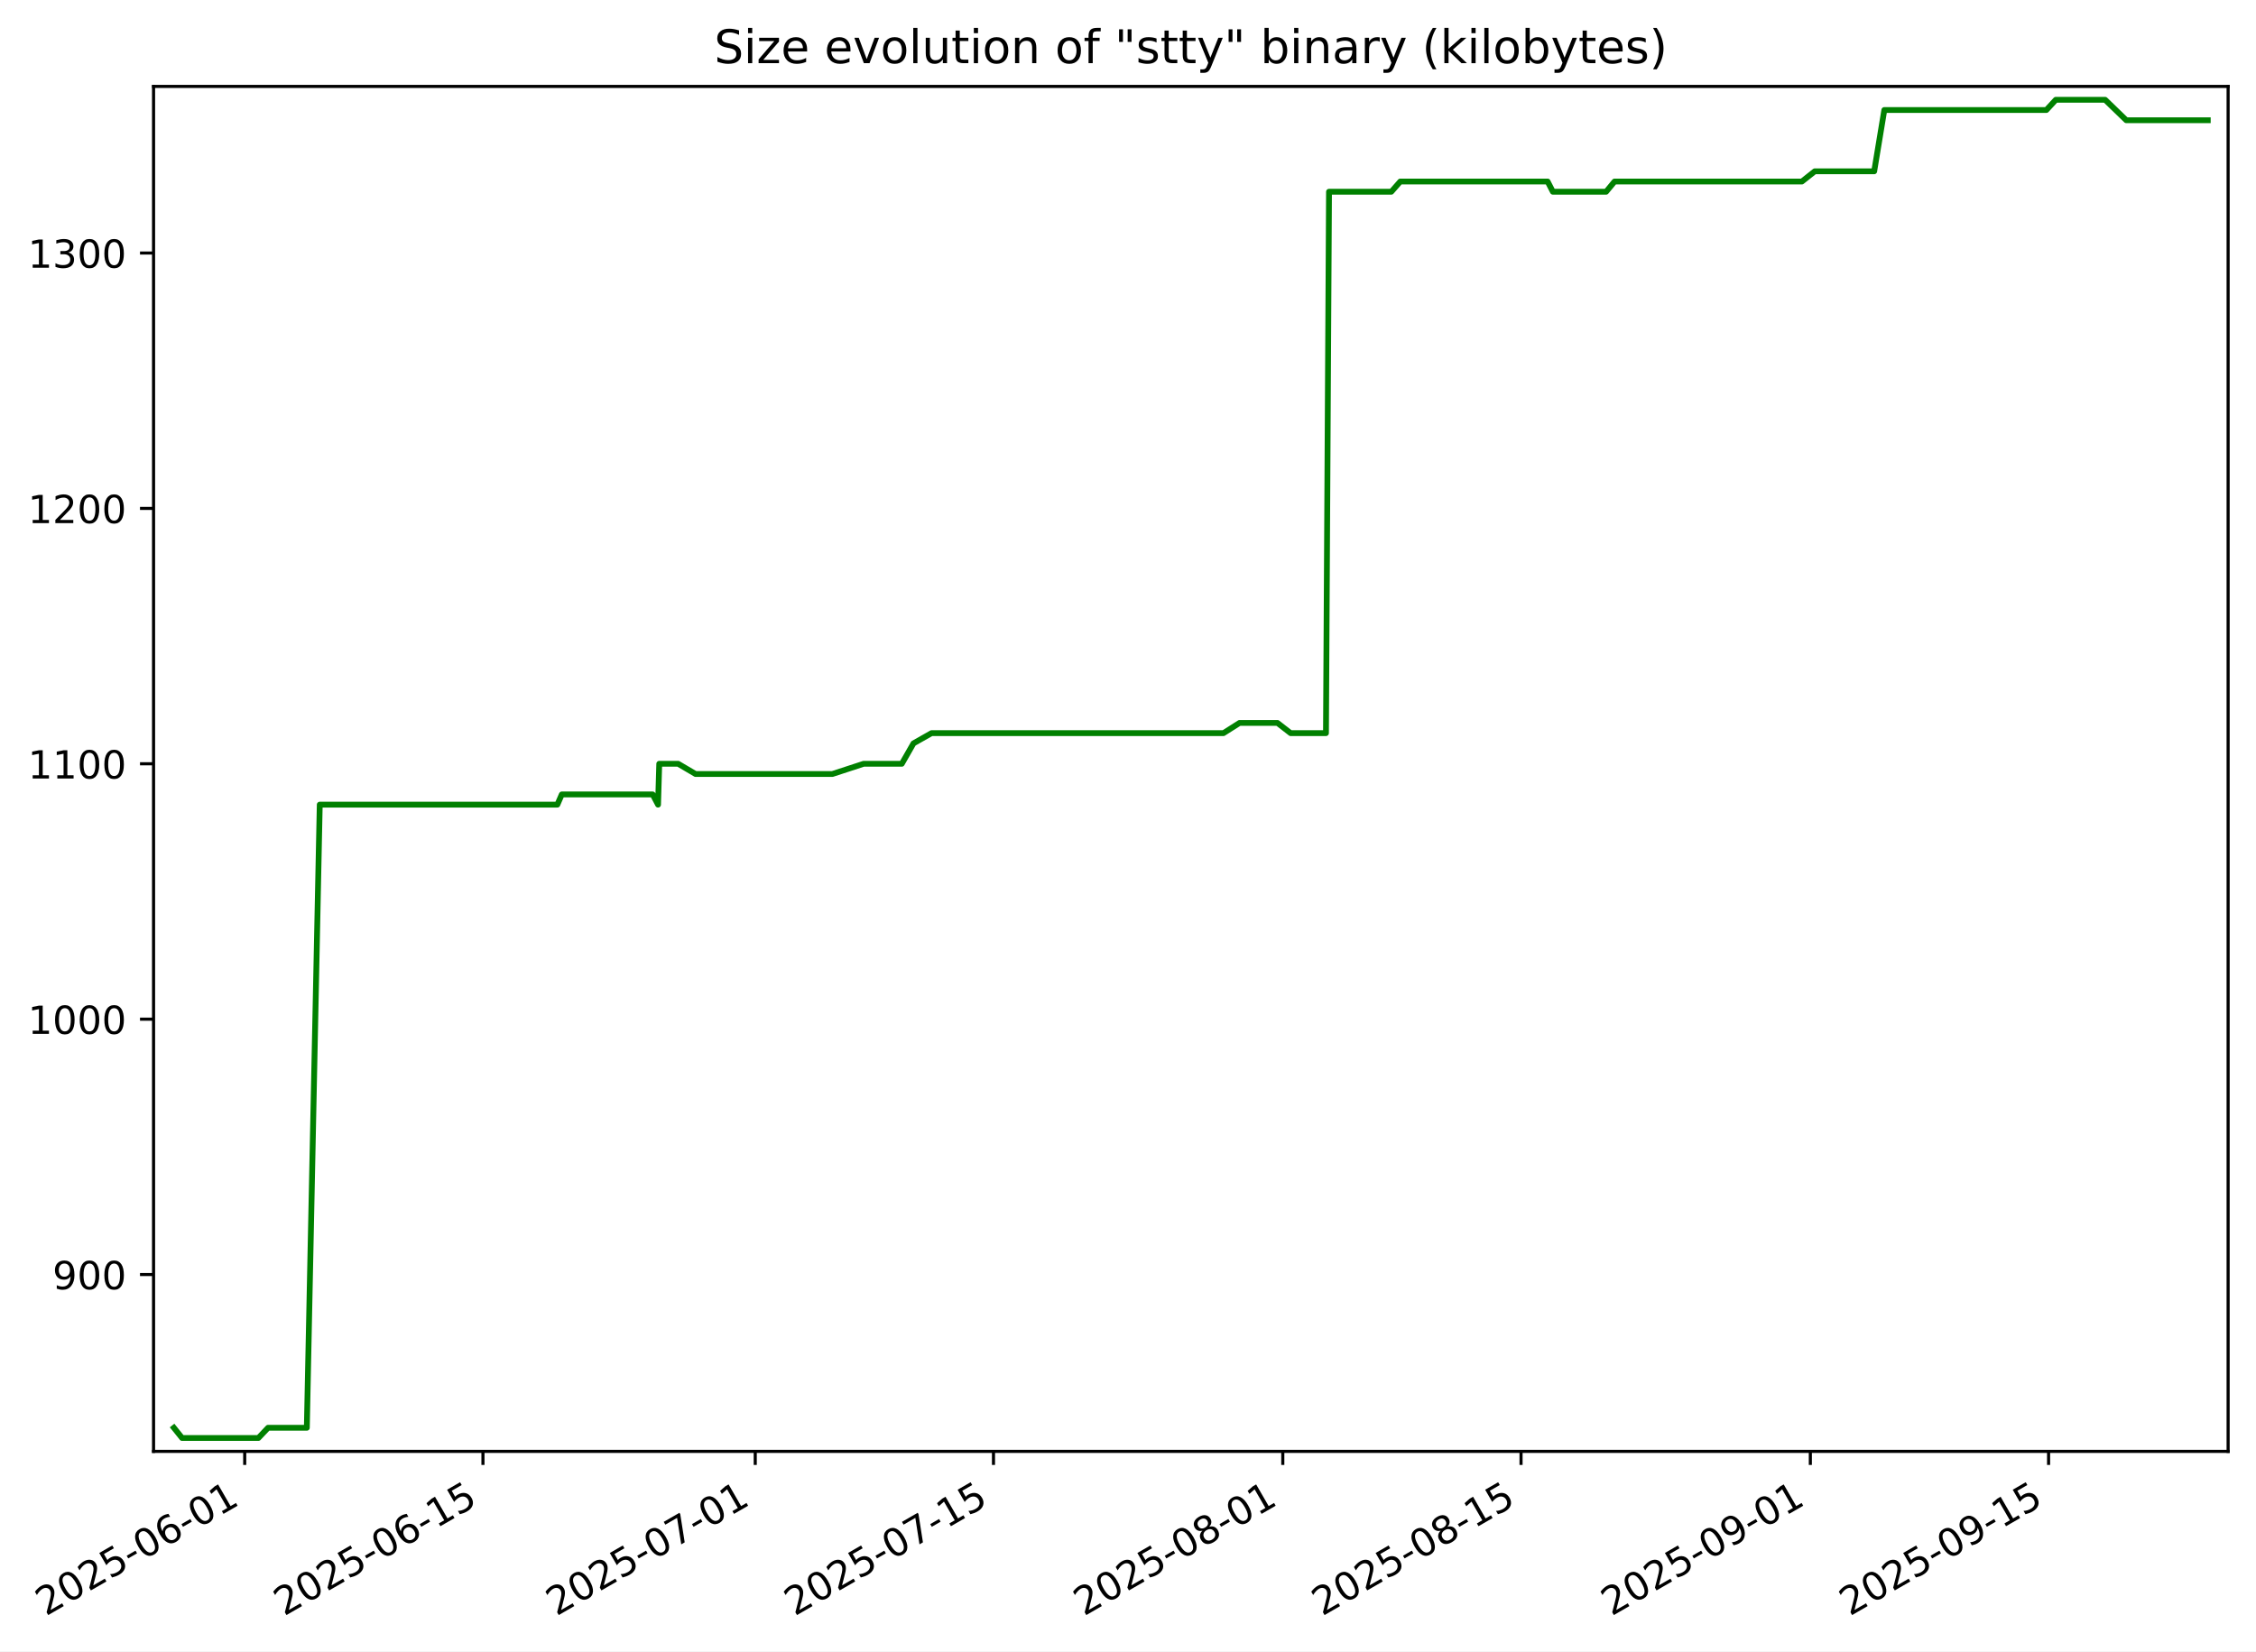
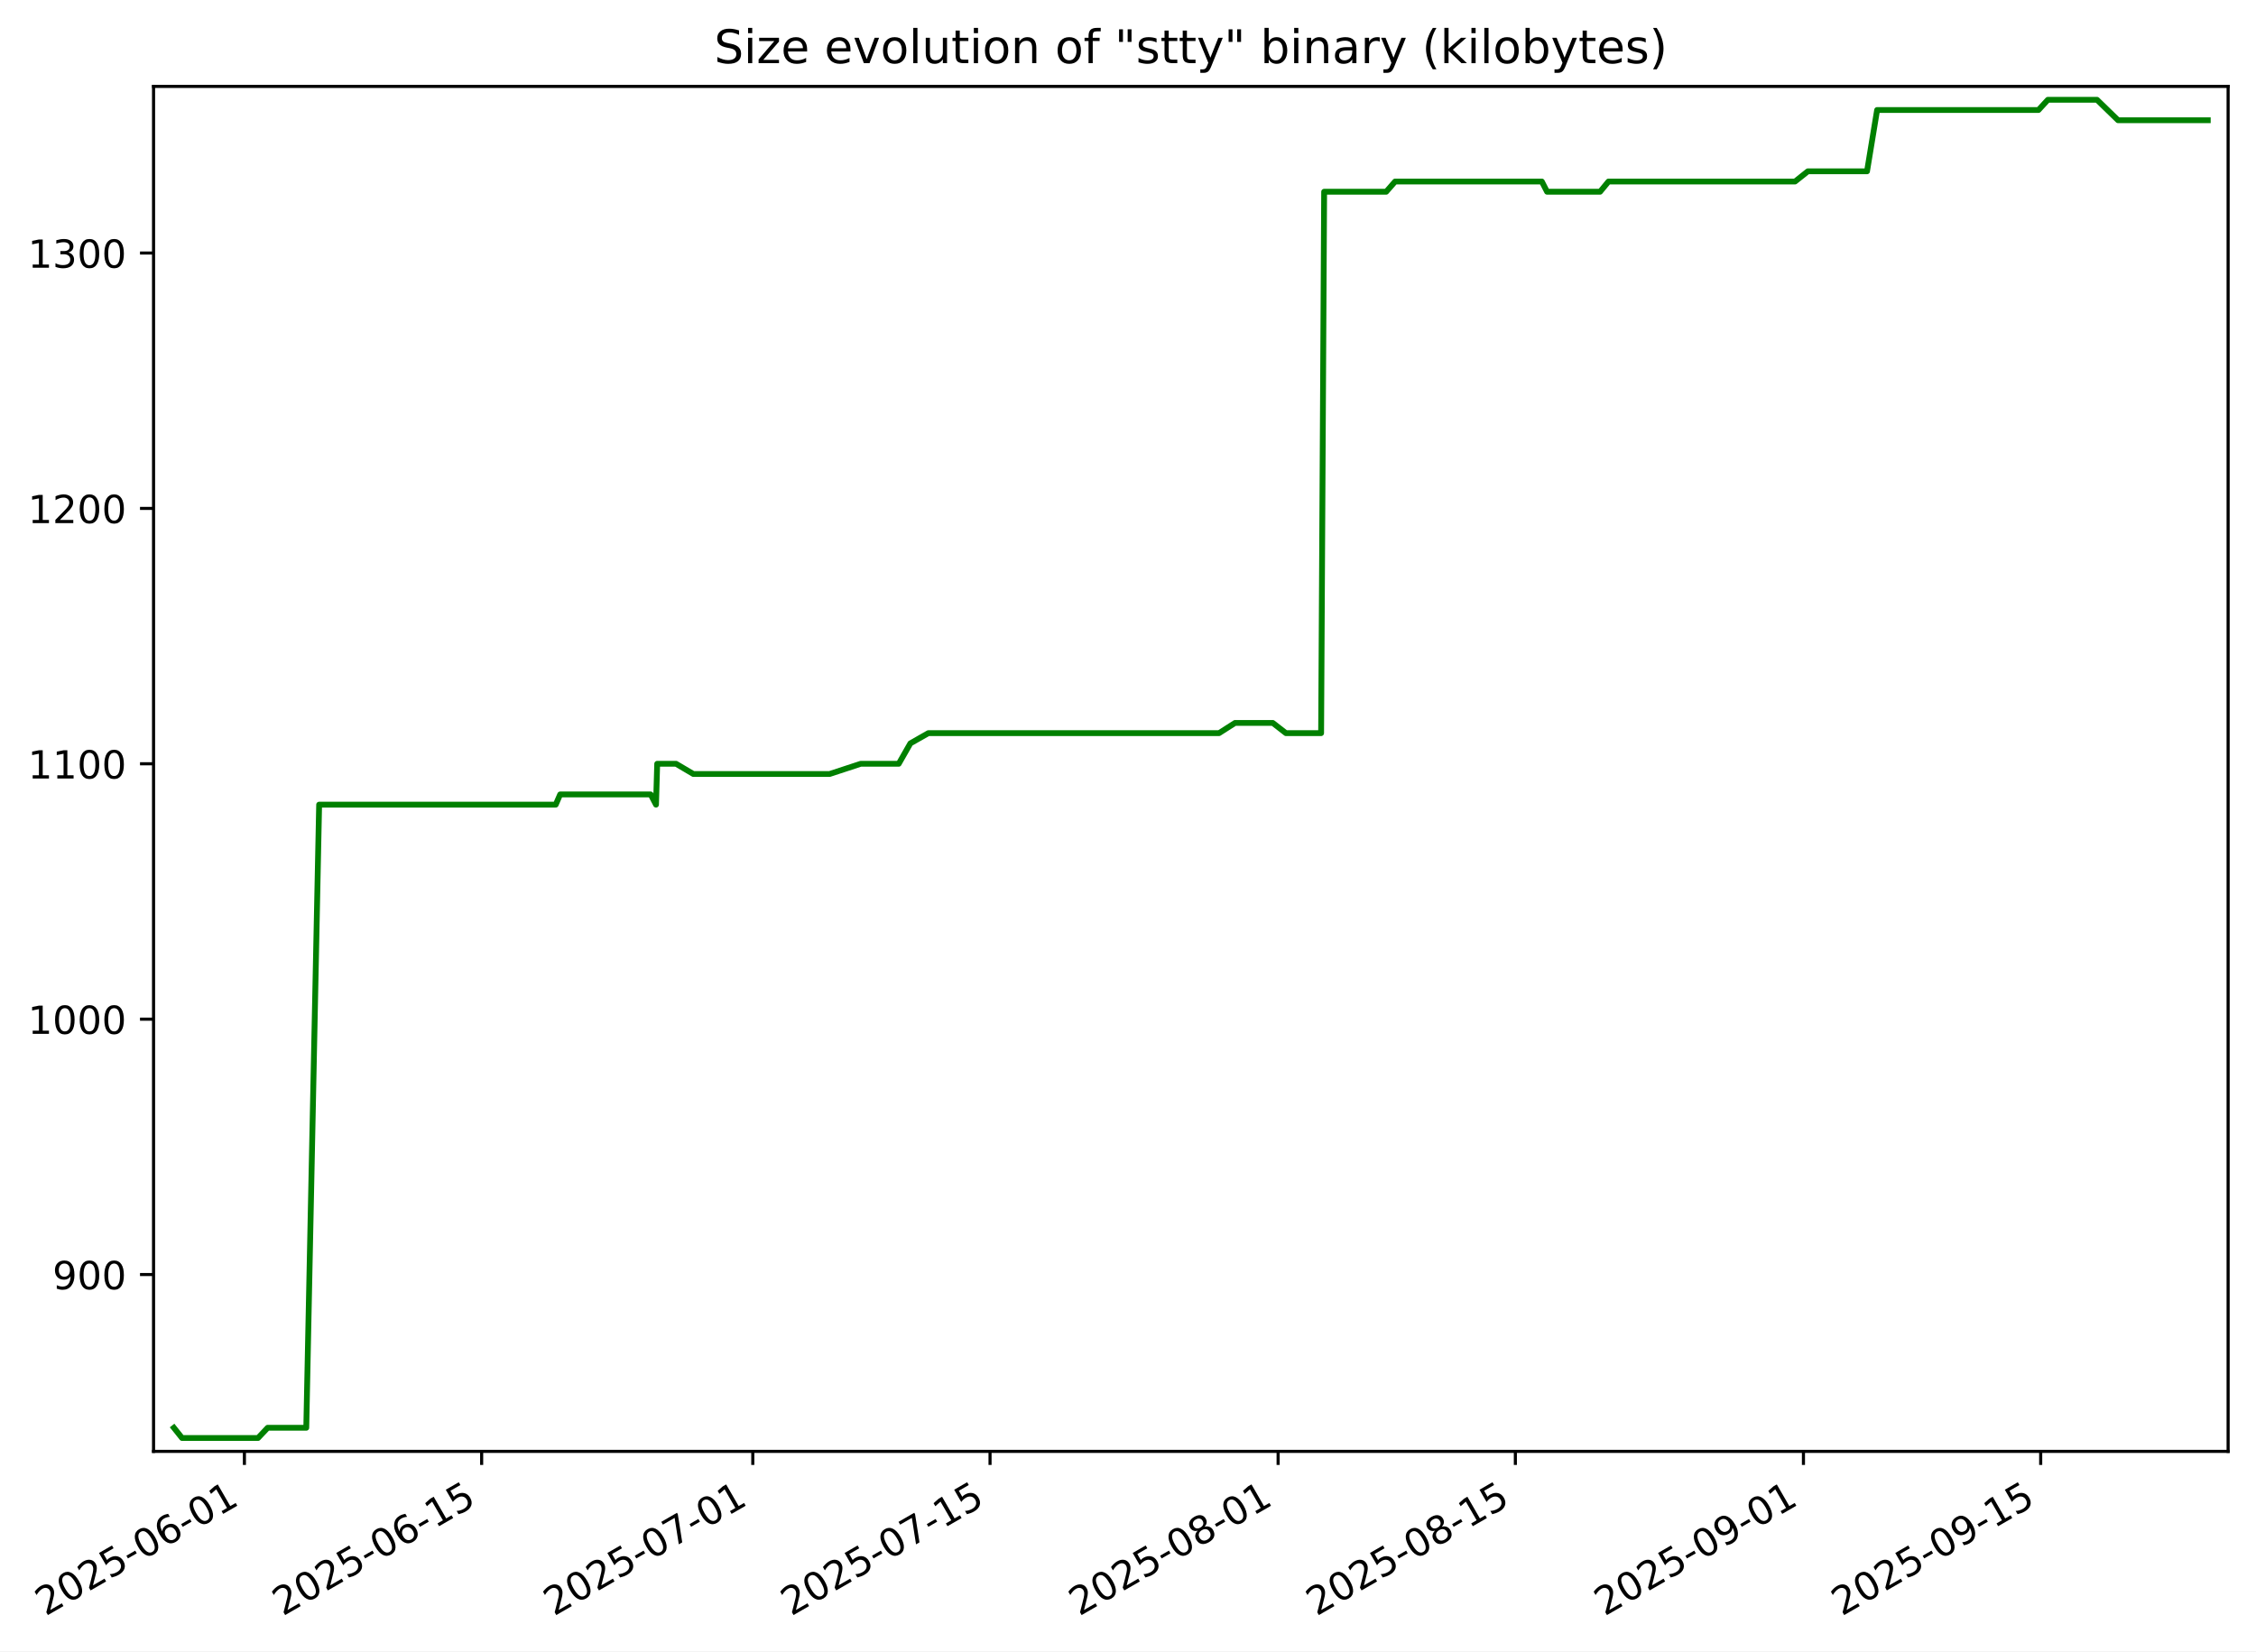
<svg xmlns="http://www.w3.org/2000/svg" xmlns:xlink="http://www.w3.org/1999/xlink" width="582.53pt" height="426.469pt" viewBox="0 0 582.53 426.469" version="1.1">
  <defs>
    <style type="text/css">*{stroke-linejoin: round; stroke-linecap: butt}</style>
  </defs>
  <g id="figure_1">
    <g id="patch_1">
      <path d="M -0 426.469  L 582.53 426.469  L 582.53 0  L -0 0  z " style="fill: #ffffff" />
    </g>
    <g id="axes_1">
      <g id="patch_2">
        <path d="M 39.65 374.83  L 575.33 374.83  L 575.33 22.318  L 39.65 22.318  z " style="fill: #ffffff" />
      </g>
      <g id="matplotlib.axis_1">
        <g id="xtick_1">
          <g id="line2d_1">
            <defs>
-               <path id="mb052de2eff" d="M 0 0  L 0 3.5  " style="stroke: #000000; stroke-width: 0.8" />
+               <path id="m45eb92910b" d="M 0 0  L 0 3.5  " style="stroke: #000000; stroke-width: 0.8" />
            </defs>
            <g>
-               <use xlink:href="#mb052de2eff" x="63.186" y="374.83" style="stroke: #000000; stroke-width: 0.8" />
+               <use xlink:href="#m45eb92910b" x="63.109" y="374.83" style="stroke: #000000; stroke-width: 0.8" />
            </g>
          </g>
          <g id="text_1">
-             <g transform="translate(11.81698 417.4684) rotate(-30) scale(0.1 -0.1)">
+             <g transform="translate(11.73997 417.4684) rotate(-30) scale(0.1 -0.1)">
              <defs>
                <path id="DejaVuSans-32" d="M 1228 531  L 3431 531  L 3431 0  L 469 0  L 469 531  Q 828 903 1448 1529  Q 2069 2156 2228 2338  Q 2531 2678 2651 2914  Q 2772 3150 2772 3378  Q 2772 3750 2511 3984  Q 2250 4219 1831 4219  Q 1534 4219 1204 4116  Q 875 4013 500 3803  L 500 4441  Q 881 4594 1212 4672  Q 1544 4750 1819 4750  Q 2544 4750 2975 4387  Q 3406 4025 3406 3419  Q 3406 3131 3298 2873  Q 3191 2616 2906 2266  Q 2828 2175 2409 1742  Q 1991 1309 1228 531  z " transform="scale(0.015625)" />
                <path id="DejaVuSans-30" d="M 2034 4250  Q 1547 4250 1301 3770  Q 1056 3291 1056 2328  Q 1056 1369 1301 889  Q 1547 409 2034 409  Q 2525 409 2770 889  Q 3016 1369 3016 2328  Q 3016 3291 2770 3770  Q 2525 4250 2034 4250  z M 2034 4750  Q 2819 4750 3233 4129  Q 3647 3509 3647 2328  Q 3647 1150 3233 529  Q 2819 -91 2034 -91  Q 1250 -91 836 529  Q 422 1150 422 2328  Q 422 3509 836 4129  Q 1250 4750 2034 4750  z " transform="scale(0.015625)" />
                <path id="DejaVuSans-35" d="M 691 4666  L 3169 4666  L 3169 4134  L 1269 4134  L 1269 2991  Q 1406 3038 1543 3061  Q 1681 3084 1819 3084  Q 2600 3084 3056 2656  Q 3513 2228 3513 1497  Q 3513 744 3044 326  Q 2575 -91 1722 -91  Q 1428 -91 1123 -41  Q 819 9 494 109  L 494 744  Q 775 591 1075 516  Q 1375 441 1709 441  Q 2250 441 2565 725  Q 2881 1009 2881 1497  Q 2881 1984 2565 2268  Q 2250 2553 1709 2553  Q 1456 2553 1204 2497  Q 953 2441 691 2322  L 691 4666  z " transform="scale(0.015625)" />
                <path id="DejaVuSans-2d" d="M 313 2009  L 1997 2009  L 1997 1497  L 313 1497  L 313 2009  z " transform="scale(0.015625)" />
                <path id="DejaVuSans-36" d="M 2113 2584  Q 1688 2584 1439 2293  Q 1191 2003 1191 1497  Q 1191 994 1439 701  Q 1688 409 2113 409  Q 2538 409 2786 701  Q 3034 994 3034 1497  Q 3034 2003 2786 2293  Q 2538 2584 2113 2584  z M 3366 4563  L 3366 3988  Q 3128 4100 2886 4159  Q 2644 4219 2406 4219  Q 1781 4219 1451 3797  Q 1122 3375 1075 2522  Q 1259 2794 1537 2939  Q 1816 3084 2150 3084  Q 2853 3084 3261 2657  Q 3669 2231 3669 1497  Q 3669 778 3244 343  Q 2819 -91 2113 -91  Q 1303 -91 875 529  Q 447 1150 447 2328  Q 447 3434 972 4092  Q 1497 4750 2381 4750  Q 2619 4750 2861 4703  Q 3103 4656 3366 4563  z " transform="scale(0.015625)" />
                <path id="DejaVuSans-31" d="M 794 531  L 1825 531  L 1825 4091  L 703 3866  L 703 4441  L 1819 4666  L 2450 4666  L 2450 531  L 3481 531  L 3481 0  L 794 0  L 794 531  z " transform="scale(0.015625)" />
              </defs>
              <use xlink:href="#DejaVuSans-32" />
              <use xlink:href="#DejaVuSans-30" x="63.623" />
              <use xlink:href="#DejaVuSans-32" x="127.246" />
              <use xlink:href="#DejaVuSans-35" x="190.869" />
              <use xlink:href="#DejaVuSans-2d" x="254.492" />
              <use xlink:href="#DejaVuSans-30" x="290.576" />
              <use xlink:href="#DejaVuSans-36" x="354.199" />
              <use xlink:href="#DejaVuSans-2d" x="417.822" />
              <use xlink:href="#DejaVuSans-30" x="453.906" />
              <use xlink:href="#DejaVuSans-31" x="517.529" />
            </g>
          </g>
        </g>
        <g id="xtick_2">
          <g id="line2d_2">
            <g>
-               <use xlink:href="#mb052de2eff" x="124.705" y="374.83" style="stroke: #000000; stroke-width: 0.8" />
+               <use xlink:href="#m45eb92910b" x="124.369" y="374.83" style="stroke: #000000; stroke-width: 0.8" />
            </g>
          </g>
          <g id="text_2">
-             <g transform="translate(73.33601 417.4684) rotate(-30) scale(0.1 -0.1)">
+             <g transform="translate(72.99987 417.4684) rotate(-30) scale(0.1 -0.1)">
              <use xlink:href="#DejaVuSans-32" />
              <use xlink:href="#DejaVuSans-30" x="63.623" />
              <use xlink:href="#DejaVuSans-32" x="127.246" />
              <use xlink:href="#DejaVuSans-35" x="190.869" />
              <use xlink:href="#DejaVuSans-2d" x="254.492" />
              <use xlink:href="#DejaVuSans-30" x="290.576" />
              <use xlink:href="#DejaVuSans-36" x="354.199" />
              <use xlink:href="#DejaVuSans-2d" x="417.822" />
              <use xlink:href="#DejaVuSans-31" x="453.906" />
              <use xlink:href="#DejaVuSans-35" x="517.529" />
            </g>
          </g>
        </g>
        <g id="xtick_3">
          <g id="line2d_3">
            <g>
-               <use xlink:href="#mb052de2eff" x="195.013" y="374.83" style="stroke: #000000; stroke-width: 0.8" />
+               <use xlink:href="#m45eb92910b" x="194.381" y="374.83" style="stroke: #000000; stroke-width: 0.8" />
            </g>
          </g>
          <g id="text_3">
-             <g transform="translate(143.6435 417.4684) rotate(-30) scale(0.1 -0.1)">
+             <g transform="translate(143.0112 417.4684) rotate(-30) scale(0.1 -0.1)">
              <defs>
                <path id="DejaVuSans-37" d="M 525 4666  L 3525 4666  L 3525 4397  L 1831 0  L 1172 0  L 2766 4134  L 525 4134  L 525 4666  z " transform="scale(0.015625)" />
              </defs>
              <use xlink:href="#DejaVuSans-32" />
              <use xlink:href="#DejaVuSans-30" x="63.623" />
              <use xlink:href="#DejaVuSans-32" x="127.246" />
              <use xlink:href="#DejaVuSans-35" x="190.869" />
              <use xlink:href="#DejaVuSans-2d" x="254.492" />
              <use xlink:href="#DejaVuSans-30" x="290.576" />
              <use xlink:href="#DejaVuSans-37" x="354.199" />
              <use xlink:href="#DejaVuSans-2d" x="417.822" />
              <use xlink:href="#DejaVuSans-30" x="453.906" />
              <use xlink:href="#DejaVuSans-31" x="517.529" />
            </g>
          </g>
        </g>
        <g id="xtick_4">
          <g id="line2d_4">
            <g>
-               <use xlink:href="#mb052de2eff" x="256.532" y="374.83" style="stroke: #000000; stroke-width: 0.8" />
+               <use xlink:href="#m45eb92910b" x="255.641" y="374.83" style="stroke: #000000; stroke-width: 0.8" />
            </g>
          </g>
          <g id="text_4">
-             <g transform="translate(205.1625 417.4684) rotate(-30) scale(0.1 -0.1)">
+             <g transform="translate(204.2711 417.4684) rotate(-30) scale(0.1 -0.1)">
              <use xlink:href="#DejaVuSans-32" />
              <use xlink:href="#DejaVuSans-30" x="63.623" />
              <use xlink:href="#DejaVuSans-32" x="127.246" />
              <use xlink:href="#DejaVuSans-35" x="190.869" />
              <use xlink:href="#DejaVuSans-2d" x="254.492" />
              <use xlink:href="#DejaVuSans-30" x="290.576" />
              <use xlink:href="#DejaVuSans-37" x="354.199" />
              <use xlink:href="#DejaVuSans-2d" x="417.822" />
              <use xlink:href="#DejaVuSans-31" x="453.906" />
              <use xlink:href="#DejaVuSans-35" x="517.529" />
            </g>
          </g>
        </g>
        <g id="xtick_5">
          <g id="line2d_5">
            <g>
-               <use xlink:href="#mb052de2eff" x="331.234" y="374.83" style="stroke: #000000; stroke-width: 0.8" />
+               <use xlink:href="#m45eb92910b" x="330.028" y="374.83" style="stroke: #000000; stroke-width: 0.8" />
            </g>
          </g>
          <g id="text_5">
-             <g transform="translate(279.8642 417.4684) rotate(-30) scale(0.1 -0.1)">
+             <g transform="translate(278.6581 417.4684) rotate(-30) scale(0.1 -0.1)">
              <defs>
                <path id="DejaVuSans-38" d="M 2034 2216  Q 1584 2216 1326 1975  Q 1069 1734 1069 1313  Q 1069 891 1326 650  Q 1584 409 2034 409  Q 2484 409 2743 651  Q 3003 894 3003 1313  Q 3003 1734 2745 1975  Q 2488 2216 2034 2216  z M 1403 2484  Q 997 2584 770 2862  Q 544 3141 544 3541  Q 544 4100 942 4425  Q 1341 4750 2034 4750  Q 2731 4750 3128 4425  Q 3525 4100 3525 3541  Q 3525 3141 3298 2862  Q 3072 2584 2669 2484  Q 3125 2378 3379 2068  Q 3634 1759 3634 1313  Q 3634 634 3220 271  Q 2806 -91 2034 -91  Q 1263 -91 848 271  Q 434 634 434 1313  Q 434 1759 690 2068  Q 947 2378 1403 2484  z M 1172 3481  Q 1172 3119 1398 2916  Q 1625 2713 2034 2713  Q 2441 2713 2670 2916  Q 2900 3119 2900 3481  Q 2900 3844 2670 4047  Q 2441 4250 2034 4250  Q 1625 4250 1398 4047  Q 1172 3844 1172 3481  z " transform="scale(0.015625)" />
              </defs>
              <use xlink:href="#DejaVuSans-32" />
              <use xlink:href="#DejaVuSans-30" x="63.623" />
              <use xlink:href="#DejaVuSans-32" x="127.246" />
              <use xlink:href="#DejaVuSans-35" x="190.869" />
              <use xlink:href="#DejaVuSans-2d" x="254.492" />
              <use xlink:href="#DejaVuSans-30" x="290.576" />
              <use xlink:href="#DejaVuSans-38" x="354.199" />
              <use xlink:href="#DejaVuSans-2d" x="417.822" />
              <use xlink:href="#DejaVuSans-30" x="453.906" />
              <use xlink:href="#DejaVuSans-31" x="517.529" />
            </g>
          </g>
        </g>
        <g id="xtick_6">
          <g id="line2d_6">
            <g>
-               <use xlink:href="#mb052de2eff" x="392.753" y="374.83" style="stroke: #000000; stroke-width: 0.8" />
+               <use xlink:href="#m45eb92910b" x="391.287" y="374.83" style="stroke: #000000; stroke-width: 0.8" />
            </g>
          </g>
          <g id="text_6">
-             <g transform="translate(341.3832 417.4684) rotate(-30) scale(0.1 -0.1)">
+             <g transform="translate(339.918 417.4684) rotate(-30) scale(0.1 -0.1)">
              <use xlink:href="#DejaVuSans-32" />
              <use xlink:href="#DejaVuSans-30" x="63.623" />
              <use xlink:href="#DejaVuSans-32" x="127.246" />
              <use xlink:href="#DejaVuSans-35" x="190.869" />
              <use xlink:href="#DejaVuSans-2d" x="254.492" />
              <use xlink:href="#DejaVuSans-30" x="290.576" />
              <use xlink:href="#DejaVuSans-38" x="354.199" />
              <use xlink:href="#DejaVuSans-2d" x="417.822" />
              <use xlink:href="#DejaVuSans-31" x="453.906" />
              <use xlink:href="#DejaVuSans-35" x="517.529" />
            </g>
          </g>
        </g>
        <g id="xtick_7">
          <g id="line2d_7">
            <g>
-               <use xlink:href="#mb052de2eff" x="467.454" y="374.83" style="stroke: #000000; stroke-width: 0.8" />
+               <use xlink:href="#m45eb92910b" x="465.675" y="374.83" style="stroke: #000000; stroke-width: 0.8" />
            </g>
          </g>
          <g id="text_7">
-             <g transform="translate(416.0849 417.4684) rotate(-30) scale(0.1 -0.1)">
+             <g transform="translate(414.3051 417.4684) rotate(-30) scale(0.1 -0.1)">
              <defs>
                <path id="DejaVuSans-39" d="M 703 97  L 703 672  Q 941 559 1184 500  Q 1428 441 1663 441  Q 2288 441 2617 861  Q 2947 1281 2994 2138  Q 2813 1869 2534 1725  Q 2256 1581 1919 1581  Q 1219 1581 811 2004  Q 403 2428 403 3163  Q 403 3881 828 4315  Q 1253 4750 1959 4750  Q 2769 4750 3195 4129  Q 3622 3509 3622 2328  Q 3622 1225 3098 567  Q 2575 -91 1691 -91  Q 1453 -91 1209 -44  Q 966 3 703 97  z M 1959 2075  Q 2384 2075 2632 2365  Q 2881 2656 2881 3163  Q 2881 3666 2632 3958  Q 2384 4250 1959 4250  Q 1534 4250 1286 3958  Q 1038 3666 1038 3163  Q 1038 2656 1286 2365  Q 1534 2075 1959 2075  z " transform="scale(0.015625)" />
              </defs>
              <use xlink:href="#DejaVuSans-32" />
              <use xlink:href="#DejaVuSans-30" x="63.623" />
              <use xlink:href="#DejaVuSans-32" x="127.246" />
              <use xlink:href="#DejaVuSans-35" x="190.869" />
              <use xlink:href="#DejaVuSans-2d" x="254.492" />
              <use xlink:href="#DejaVuSans-30" x="290.576" />
              <use xlink:href="#DejaVuSans-39" x="354.199" />
              <use xlink:href="#DejaVuSans-2d" x="417.822" />
              <use xlink:href="#DejaVuSans-30" x="453.906" />
              <use xlink:href="#DejaVuSans-31" x="517.529" />
            </g>
          </g>
        </g>
        <g id="xtick_8">
          <g id="line2d_8">
            <g>
-               <use xlink:href="#mb052de2eff" x="528.973" y="374.83" style="stroke: #000000; stroke-width: 0.8" />
+               <use xlink:href="#m45eb92910b" x="526.934" y="374.83" style="stroke: #000000; stroke-width: 0.8" />
            </g>
          </g>
          <g id="text_8">
-             <g transform="translate(477.6039 417.4684) rotate(-30) scale(0.1 -0.1)">
+             <g transform="translate(475.565 417.4684) rotate(-30) scale(0.1 -0.1)">
              <use xlink:href="#DejaVuSans-32" />
              <use xlink:href="#DejaVuSans-30" x="63.623" />
              <use xlink:href="#DejaVuSans-32" x="127.246" />
              <use xlink:href="#DejaVuSans-35" x="190.869" />
              <use xlink:href="#DejaVuSans-2d" x="254.492" />
              <use xlink:href="#DejaVuSans-30" x="290.576" />
              <use xlink:href="#DejaVuSans-39" x="354.199" />
              <use xlink:href="#DejaVuSans-2d" x="417.822" />
              <use xlink:href="#DejaVuSans-31" x="453.906" />
              <use xlink:href="#DejaVuSans-35" x="517.529" />
            </g>
          </g>
        </g>
      </g>
      <g id="matplotlib.axis_2">
        <g id="ytick_1">
          <g id="line2d_9">
            <defs>
-               <path id="mb271b4241e" d="M 0 0  L -3.5 0  " style="stroke: #000000; stroke-width: 0.8" />
+               <path id="md5219fda52" d="M 0 0  L -3.5 0  " style="stroke: #000000; stroke-width: 0.8" />
            </defs>
            <g>
-               <use xlink:href="#mb271b4241e" x="39.65" y="329.163" style="stroke: #000000; stroke-width: 0.8" />
+               <use xlink:href="#md5219fda52" x="39.65" y="329.163" style="stroke: #000000; stroke-width: 0.8" />
            </g>
          </g>
          <g id="text_9">
            <g transform="translate(13.5625 332.9627) scale(0.1 -0.1)">
              <use xlink:href="#DejaVuSans-39" />
              <use xlink:href="#DejaVuSans-30" x="63.623" />
              <use xlink:href="#DejaVuSans-30" x="127.246" />
            </g>
          </g>
        </g>
        <g id="ytick_2">
          <g id="line2d_10">
            <g>
-               <use xlink:href="#mb271b4241e" x="39.65" y="263.209" style="stroke: #000000; stroke-width: 0.8" />
+               <use xlink:href="#md5219fda52" x="39.65" y="263.209" style="stroke: #000000; stroke-width: 0.8" />
            </g>
          </g>
          <g id="text_10">
            <g transform="translate(7.2 267.0085) scale(0.1 -0.1)">
              <use xlink:href="#DejaVuSans-31" />
              <use xlink:href="#DejaVuSans-30" x="63.623" />
              <use xlink:href="#DejaVuSans-30" x="127.246" />
              <use xlink:href="#DejaVuSans-30" x="190.869" />
            </g>
          </g>
        </g>
        <g id="ytick_3">
          <g id="line2d_11">
            <g>
-               <use xlink:href="#mb271b4241e" x="39.65" y="197.255" style="stroke: #000000; stroke-width: 0.8" />
+               <use xlink:href="#md5219fda52" x="39.65" y="197.255" style="stroke: #000000; stroke-width: 0.8" />
            </g>
          </g>
          <g id="text_11">
            <g transform="translate(7.2 201.0543) scale(0.1 -0.1)">
              <use xlink:href="#DejaVuSans-31" />
              <use xlink:href="#DejaVuSans-31" x="63.623" />
              <use xlink:href="#DejaVuSans-30" x="127.246" />
              <use xlink:href="#DejaVuSans-30" x="190.869" />
            </g>
          </g>
        </g>
        <g id="ytick_4">
          <g id="line2d_12">
            <g>
-               <use xlink:href="#mb271b4241e" x="39.65" y="131.301" style="stroke: #000000; stroke-width: 0.8" />
+               <use xlink:href="#md5219fda52" x="39.65" y="131.301" style="stroke: #000000; stroke-width: 0.8" />
            </g>
          </g>
          <g id="text_12">
            <g transform="translate(7.2 135.1001) scale(0.1 -0.1)">
              <use xlink:href="#DejaVuSans-31" />
              <use xlink:href="#DejaVuSans-32" x="63.623" />
              <use xlink:href="#DejaVuSans-30" x="127.246" />
              <use xlink:href="#DejaVuSans-30" x="190.869" />
            </g>
          </g>
        </g>
        <g id="ytick_5">
          <g id="line2d_13">
            <g>
-               <use xlink:href="#mb271b4241e" x="39.65" y="65.347" style="stroke: #000000; stroke-width: 0.8" />
+               <use xlink:href="#md5219fda52" x="39.65" y="65.347" style="stroke: #000000; stroke-width: 0.8" />
            </g>
          </g>
          <g id="text_13">
            <g transform="translate(7.2 69.14586) scale(0.1 -0.1)">
              <defs>
                <path id="DejaVuSans-33" d="M 2597 2516  Q 3050 2419 3304 2112  Q 3559 1806 3559 1356  Q 3559 666 3084 287  Q 2609 -91 1734 -91  Q 1441 -91 1130 -33  Q 819 25 488 141  L 488 750  Q 750 597 1062 519  Q 1375 441 1716 441  Q 2309 441 2620 675  Q 2931 909 2931 1356  Q 2931 1769 2642 2001  Q 2353 2234 1838 2234  L 1294 2234  L 1294 2753  L 1863 2753  Q 2328 2753 2575 2939  Q 2822 3125 2822 3475  Q 2822 3834 2567 4026  Q 2313 4219 1838 4219  Q 1578 4219 1281 4162  Q 984 4106 628 3988  L 628 4550  Q 988 4650 1302 4700  Q 1616 4750 1894 4750  Q 2613 4750 3031 4423  Q 3450 4097 3450 3541  Q 3450 3153 3228 2886  Q 3006 2619 2597 2516  z " transform="scale(0.015625)" />
              </defs>
              <use xlink:href="#DejaVuSans-31" />
              <use xlink:href="#DejaVuSans-33" x="63.623" />
              <use xlink:href="#DejaVuSans-30" x="127.246" />
              <use xlink:href="#DejaVuSans-30" x="190.869" />
            </g>
          </g>
        </g>
      </g>
      <g id="line2d_14">
-         <path d="M 44.902 368.736  L 47.013 371.374  L 66.721 371.374  L 69.218 368.736  L 79.229 368.736  L 82.564 207.808  L 143.915 207.808  L 145.062 205.17  L 168.528 205.17  L 169.917 207.808  L 170.227 197.255  L 175.115 197.255  L 179.603 199.893  L 214.928 199.893  L 222.993 197.255  L 232.856 197.255  L 235.876 191.979  L 240.537 189.341  L 315.915 189.341  L 320.065 186.702  L 329.852 186.702  L 333.259 189.341  L 342.384 189.341  L 343.168 49.518  L 359.258 49.518  L 361.574 46.879  L 399.616 46.879  L 400.973 49.518  L 414.72 49.518  L 416.903 46.879  L 465.273 46.879  L 468.599 44.241  L 483.943 44.241  L 486.555 28.412  L 528.398 28.412  L 530.833 25.774  L 543.58 25.774  L 549.032 31.05  L 570.078 31.05  L 570.078 31.05  " clip-path="url(#p95e0bf65f4)" style="fill: none; stroke: #008000; stroke-width: 1.5; stroke-linecap: square" />
+         <path d="M 44.902 368.736  L 47.004 371.374  L 66.629 371.374  L 69.116 368.736  L 79.084 368.736  L 82.406 207.808  L 143.497 207.808  L 144.641 205.17  L 168.008 205.17  L 169.39 207.808  L 169.699 197.255  L 174.567 197.255  L 179.036 199.893  L 214.212 199.893  L 222.243 197.255  L 232.064 197.255  L 235.072 191.979  L 239.713 189.341  L 314.774 189.341  L 318.906 186.702  L 328.652 186.702  L 332.044 189.341  L 341.131 189.341  L 341.911 49.518  L 357.934 49.518  L 360.24 46.879  L 398.122 46.879  L 399.473 49.518  L 413.162 49.518  L 415.336 46.879  L 463.502 46.879  L 466.814 44.241  L 482.093 44.241  L 484.695 28.412  L 526.361 28.412  L 528.786 25.774  L 541.48 25.774  L 546.909 31.05  L 570.078 31.05  L 570.078 31.05  " clip-path="url(#p25da4f04b1)" style="fill: none; stroke: #008000; stroke-width: 1.5; stroke-linecap: square" />
      </g>
      <g id="patch_3">
        <path d="M 39.65 374.83  L 39.65 22.318  " style="fill: none; stroke: #000000; stroke-width: 0.8; stroke-linejoin: miter; stroke-linecap: square" />
      </g>
      <g id="patch_4">
        <path d="M 575.33 374.83  L 575.33 22.318  " style="fill: none; stroke: #000000; stroke-width: 0.8; stroke-linejoin: miter; stroke-linecap: square" />
      </g>
      <g id="patch_5">
        <path d="M 39.65 374.83  L 575.33 374.83  " style="fill: none; stroke: #000000; stroke-width: 0.8; stroke-linejoin: miter; stroke-linecap: square" />
      </g>
      <g id="patch_6">
        <path d="M 39.65 22.318  L 575.33 22.318  " style="fill: none; stroke: #000000; stroke-width: 0.8; stroke-linejoin: miter; stroke-linecap: square" />
      </g>
      <g id="text_14">
        <g transform="translate(184.4131 16.31812) scale(0.12 -0.12)">
          <defs>
            <path id="DejaVuSans-53" d="M 3425 4513  L 3425 3897  Q 3066 4069 2747 4153  Q 2428 4238 2131 4238  Q 1616 4238 1336 4038  Q 1056 3838 1056 3469  Q 1056 3159 1242 3001  Q 1428 2844 1947 2747  L 2328 2669  Q 3034 2534 3370 2195  Q 3706 1856 3706 1288  Q 3706 609 3251 259  Q 2797 -91 1919 -91  Q 1588 -91 1214 -16  Q 841 59 441 206  L 441 856  Q 825 641 1194 531  Q 1563 422 1919 422  Q 2459 422 2753 634  Q 3047 847 3047 1241  Q 3047 1584 2836 1778  Q 2625 1972 2144 2069  L 1759 2144  Q 1053 2284 737 2584  Q 422 2884 422 3419  Q 422 4038 858 4394  Q 1294 4750 2059 4750  Q 2388 4750 2728 4690  Q 3069 4631 3425 4513  z " transform="scale(0.015625)" />
            <path id="DejaVuSans-69" d="M 603 3500  L 1178 3500  L 1178 0  L 603 0  L 603 3500  z M 603 4863  L 1178 4863  L 1178 4134  L 603 4134  L 603 4863  z " transform="scale(0.015625)" />
            <path id="DejaVuSans-7a" d="M 353 3500  L 3084 3500  L 3084 2975  L 922 459  L 3084 459  L 3084 0  L 275 0  L 275 525  L 2438 3041  L 353 3041  L 353 3500  z " transform="scale(0.015625)" />
            <path id="DejaVuSans-65" d="M 3597 1894  L 3597 1613  L 953 1613  Q 991 1019 1311 708  Q 1631 397 2203 397  Q 2534 397 2845 478  Q 3156 559 3463 722  L 3463 178  Q 3153 47 2828 -22  Q 2503 -91 2169 -91  Q 1331 -91 842 396  Q 353 884 353 1716  Q 353 2575 817 3079  Q 1281 3584 2069 3584  Q 2775 3584 3186 3129  Q 3597 2675 3597 1894  z M 3022 2063  Q 3016 2534 2758 2815  Q 2500 3097 2075 3097  Q 1594 3097 1305 2825  Q 1016 2553 972 2059  L 3022 2063  z " transform="scale(0.015625)" />
            <path id="DejaVuSans-20" transform="scale(0.015625)" />
            <path id="DejaVuSans-76" d="M 191 3500  L 800 3500  L 1894 563  L 2988 3500  L 3597 3500  L 2284 0  L 1503 0  L 191 3500  z " transform="scale(0.015625)" />
            <path id="DejaVuSans-6f" d="M 1959 3097  Q 1497 3097 1228 2736  Q 959 2375 959 1747  Q 959 1119 1226 758  Q 1494 397 1959 397  Q 2419 397 2687 759  Q 2956 1122 2956 1747  Q 2956 2369 2687 2733  Q 2419 3097 1959 3097  z M 1959 3584  Q 2709 3584 3137 3096  Q 3566 2609 3566 1747  Q 3566 888 3137 398  Q 2709 -91 1959 -91  Q 1206 -91 779 398  Q 353 888 353 1747  Q 353 2609 779 3096  Q 1206 3584 1959 3584  z " transform="scale(0.015625)" />
            <path id="DejaVuSans-6c" d="M 603 4863  L 1178 4863  L 1178 0  L 603 0  L 603 4863  z " transform="scale(0.015625)" />
            <path id="DejaVuSans-75" d="M 544 1381  L 544 3500  L 1119 3500  L 1119 1403  Q 1119 906 1312 657  Q 1506 409 1894 409  Q 2359 409 2629 706  Q 2900 1003 2900 1516  L 2900 3500  L 3475 3500  L 3475 0  L 2900 0  L 2900 538  Q 2691 219 2414 64  Q 2138 -91 1772 -91  Q 1169 -91 856 284  Q 544 659 544 1381  z M 1991 3584  L 1991 3584  z " transform="scale(0.015625)" />
            <path id="DejaVuSans-74" d="M 1172 4494  L 1172 3500  L 2356 3500  L 2356 3053  L 1172 3053  L 1172 1153  Q 1172 725 1289 603  Q 1406 481 1766 481  L 2356 481  L 2356 0  L 1766 0  Q 1100 0 847 248  Q 594 497 594 1153  L 594 3053  L 172 3053  L 172 3500  L 594 3500  L 594 4494  L 1172 4494  z " transform="scale(0.015625)" />
            <path id="DejaVuSans-6e" d="M 3513 2113  L 3513 0  L 2938 0  L 2938 2094  Q 2938 2591 2744 2837  Q 2550 3084 2163 3084  Q 1697 3084 1428 2787  Q 1159 2491 1159 1978  L 1159 0  L 581 0  L 581 3500  L 1159 3500  L 1159 2956  Q 1366 3272 1645 3428  Q 1925 3584 2291 3584  Q 2894 3584 3203 3211  Q 3513 2838 3513 2113  z " transform="scale(0.015625)" />
            <path id="DejaVuSans-66" d="M 2375 4863  L 2375 4384  L 1825 4384  Q 1516 4384 1395 4259  Q 1275 4134 1275 3809  L 1275 3500  L 2222 3500  L 2222 3053  L 1275 3053  L 1275 0  L 697 0  L 697 3053  L 147 3053  L 147 3500  L 697 3500  L 697 3744  Q 697 4328 969 4595  Q 1241 4863 1831 4863  L 2375 4863  z " transform="scale(0.015625)" />
            <path id="DejaVuSans-22" d="M 1147 4666  L 1147 2931  L 616 2931  L 616 4666  L 1147 4666  z M 2328 4666  L 2328 2931  L 1797 2931  L 1797 4666  L 2328 4666  z " transform="scale(0.015625)" />
            <path id="DejaVuSans-73" d="M 2834 3397  L 2834 2853  Q 2591 2978 2328 3040  Q 2066 3103 1784 3103  Q 1356 3103 1142 2972  Q 928 2841 928 2578  Q 928 2378 1081 2264  Q 1234 2150 1697 2047  L 1894 2003  Q 2506 1872 2764 1633  Q 3022 1394 3022 966  Q 3022 478 2636 193  Q 2250 -91 1575 -91  Q 1294 -91 989 -36  Q 684 19 347 128  L 347 722  Q 666 556 975 473  Q 1284 391 1588 391  Q 1994 391 2212 530  Q 2431 669 2431 922  Q 2431 1156 2273 1281  Q 2116 1406 1581 1522  L 1381 1569  Q 847 1681 609 1914  Q 372 2147 372 2553  Q 372 3047 722 3315  Q 1072 3584 1716 3584  Q 2034 3584 2315 3537  Q 2597 3491 2834 3397  z " transform="scale(0.015625)" />
            <path id="DejaVuSans-79" d="M 2059 -325  Q 1816 -950 1584 -1140  Q 1353 -1331 966 -1331  L 506 -1331  L 506 -850  L 844 -850  Q 1081 -850 1212 -737  Q 1344 -625 1503 -206  L 1606 56  L 191 3500  L 800 3500  L 1894 763  L 2988 3500  L 3597 3500  L 2059 -325  z " transform="scale(0.015625)" />
            <path id="DejaVuSans-62" d="M 3116 1747  Q 3116 2381 2855 2742  Q 2594 3103 2138 3103  Q 1681 3103 1420 2742  Q 1159 2381 1159 1747  Q 1159 1113 1420 752  Q 1681 391 2138 391  Q 2594 391 2855 752  Q 3116 1113 3116 1747  z M 1159 2969  Q 1341 3281 1617 3432  Q 1894 3584 2278 3584  Q 2916 3584 3314 3078  Q 3713 2572 3713 1747  Q 3713 922 3314 415  Q 2916 -91 2278 -91  Q 1894 -91 1617 61  Q 1341 213 1159 525  L 1159 0  L 581 0  L 581 4863  L 1159 4863  L 1159 2969  z " transform="scale(0.015625)" />
            <path id="DejaVuSans-61" d="M 2194 1759  Q 1497 1759 1228 1600  Q 959 1441 959 1056  Q 959 750 1161 570  Q 1363 391 1709 391  Q 2188 391 2477 730  Q 2766 1069 2766 1631  L 2766 1759  L 2194 1759  z M 3341 1997  L 3341 0  L 2766 0  L 2766 531  Q 2569 213 2275 61  Q 1981 -91 1556 -91  Q 1019 -91 701 211  Q 384 513 384 1019  Q 384 1609 779 1909  Q 1175 2209 1959 2209  L 2766 2209  L 2766 2266  Q 2766 2663 2505 2880  Q 2244 3097 1772 3097  Q 1472 3097 1187 3025  Q 903 2953 641 2809  L 641 3341  Q 956 3463 1253 3523  Q 1550 3584 1831 3584  Q 2591 3584 2966 3190  Q 3341 2797 3341 1997  z " transform="scale(0.015625)" />
            <path id="DejaVuSans-72" d="M 2631 2963  Q 2534 3019 2420 3045  Q 2306 3072 2169 3072  Q 1681 3072 1420 2755  Q 1159 2438 1159 1844  L 1159 0  L 581 0  L 581 3500  L 1159 3500  L 1159 2956  Q 1341 3275 1631 3429  Q 1922 3584 2338 3584  Q 2397 3584 2469 3576  Q 2541 3569 2628 3553  L 2631 2963  z " transform="scale(0.015625)" />
            <path id="DejaVuSans-28" d="M 1984 4856  Q 1566 4138 1362 3434  Q 1159 2731 1159 2009  Q 1159 1288 1364 580  Q 1569 -128 1984 -844  L 1484 -844  Q 1016 -109 783 600  Q 550 1309 550 2009  Q 550 2706 781 3412  Q 1013 4119 1484 4856  L 1984 4856  z " transform="scale(0.015625)" />
            <path id="DejaVuSans-6b" d="M 581 4863  L 1159 4863  L 1159 1991  L 2875 3500  L 3609 3500  L 1753 1863  L 3688 0  L 2938 0  L 1159 1709  L 1159 0  L 581 0  L 581 4863  z " transform="scale(0.015625)" />
            <path id="DejaVuSans-29" d="M 513 4856  L 1013 4856  Q 1481 4119 1714 3412  Q 1947 2706 1947 2009  Q 1947 1309 1714 600  Q 1481 -109 1013 -844  L 513 -844  Q 928 -128 1133 580  Q 1338 1288 1338 2009  Q 1338 2731 1133 3434  Q 928 4138 513 4856  z " transform="scale(0.015625)" />
          </defs>
          <use xlink:href="#DejaVuSans-53" />
          <use xlink:href="#DejaVuSans-69" x="63.477" />
          <use xlink:href="#DejaVuSans-7a" x="91.26" />
          <use xlink:href="#DejaVuSans-65" x="143.75" />
          <use xlink:href="#DejaVuSans-20" x="205.273" />
          <use xlink:href="#DejaVuSans-65" x="237.061" />
          <use xlink:href="#DejaVuSans-76" x="298.584" />
          <use xlink:href="#DejaVuSans-6f" x="357.764" />
          <use xlink:href="#DejaVuSans-6c" x="418.945" />
          <use xlink:href="#DejaVuSans-75" x="446.729" />
          <use xlink:href="#DejaVuSans-74" x="510.107" />
          <use xlink:href="#DejaVuSans-69" x="549.316" />
          <use xlink:href="#DejaVuSans-6f" x="577.1" />
          <use xlink:href="#DejaVuSans-6e" x="638.281" />
          <use xlink:href="#DejaVuSans-20" x="701.66" />
          <use xlink:href="#DejaVuSans-6f" x="733.447" />
          <use xlink:href="#DejaVuSans-66" x="794.629" />
          <use xlink:href="#DejaVuSans-20" x="829.834" />
          <use xlink:href="#DejaVuSans-22" x="861.621" />
          <use xlink:href="#DejaVuSans-73" x="907.617" />
          <use xlink:href="#DejaVuSans-74" x="959.717" />
          <use xlink:href="#DejaVuSans-74" x="998.926" />
          <use xlink:href="#DejaVuSans-79" x="1038.135" />
          <use xlink:href="#DejaVuSans-22" x="1097.314" />
          <use xlink:href="#DejaVuSans-20" x="1143.311" />
          <use xlink:href="#DejaVuSans-62" x="1175.098" />
          <use xlink:href="#DejaVuSans-69" x="1238.574" />
          <use xlink:href="#DejaVuSans-6e" x="1266.357" />
          <use xlink:href="#DejaVuSans-61" x="1329.736" />
          <use xlink:href="#DejaVuSans-72" x="1391.016" />
          <use xlink:href="#DejaVuSans-79" x="1432.129" />
          <use xlink:href="#DejaVuSans-20" x="1491.309" />
          <use xlink:href="#DejaVuSans-28" x="1523.096" />
          <use xlink:href="#DejaVuSans-6b" x="1562.109" />
          <use xlink:href="#DejaVuSans-69" x="1620.02" />
          <use xlink:href="#DejaVuSans-6c" x="1647.803" />
          <use xlink:href="#DejaVuSans-6f" x="1675.586" />
          <use xlink:href="#DejaVuSans-62" x="1736.768" />
          <use xlink:href="#DejaVuSans-79" x="1800.244" />
          <use xlink:href="#DejaVuSans-74" x="1859.424" />
          <use xlink:href="#DejaVuSans-65" x="1898.633" />
          <use xlink:href="#DejaVuSans-73" x="1960.156" />
          <use xlink:href="#DejaVuSans-29" x="2012.256" />
        </g>
      </g>
    </g>
  </g>
  <defs>
-     <clipPath id="p95e0bf65f4">
+     <clipPath id="p25da4f04b1">
      <rect x="39.65" y="22.318" width="535.68" height="352.512" />
    </clipPath>
  </defs>
</svg>
